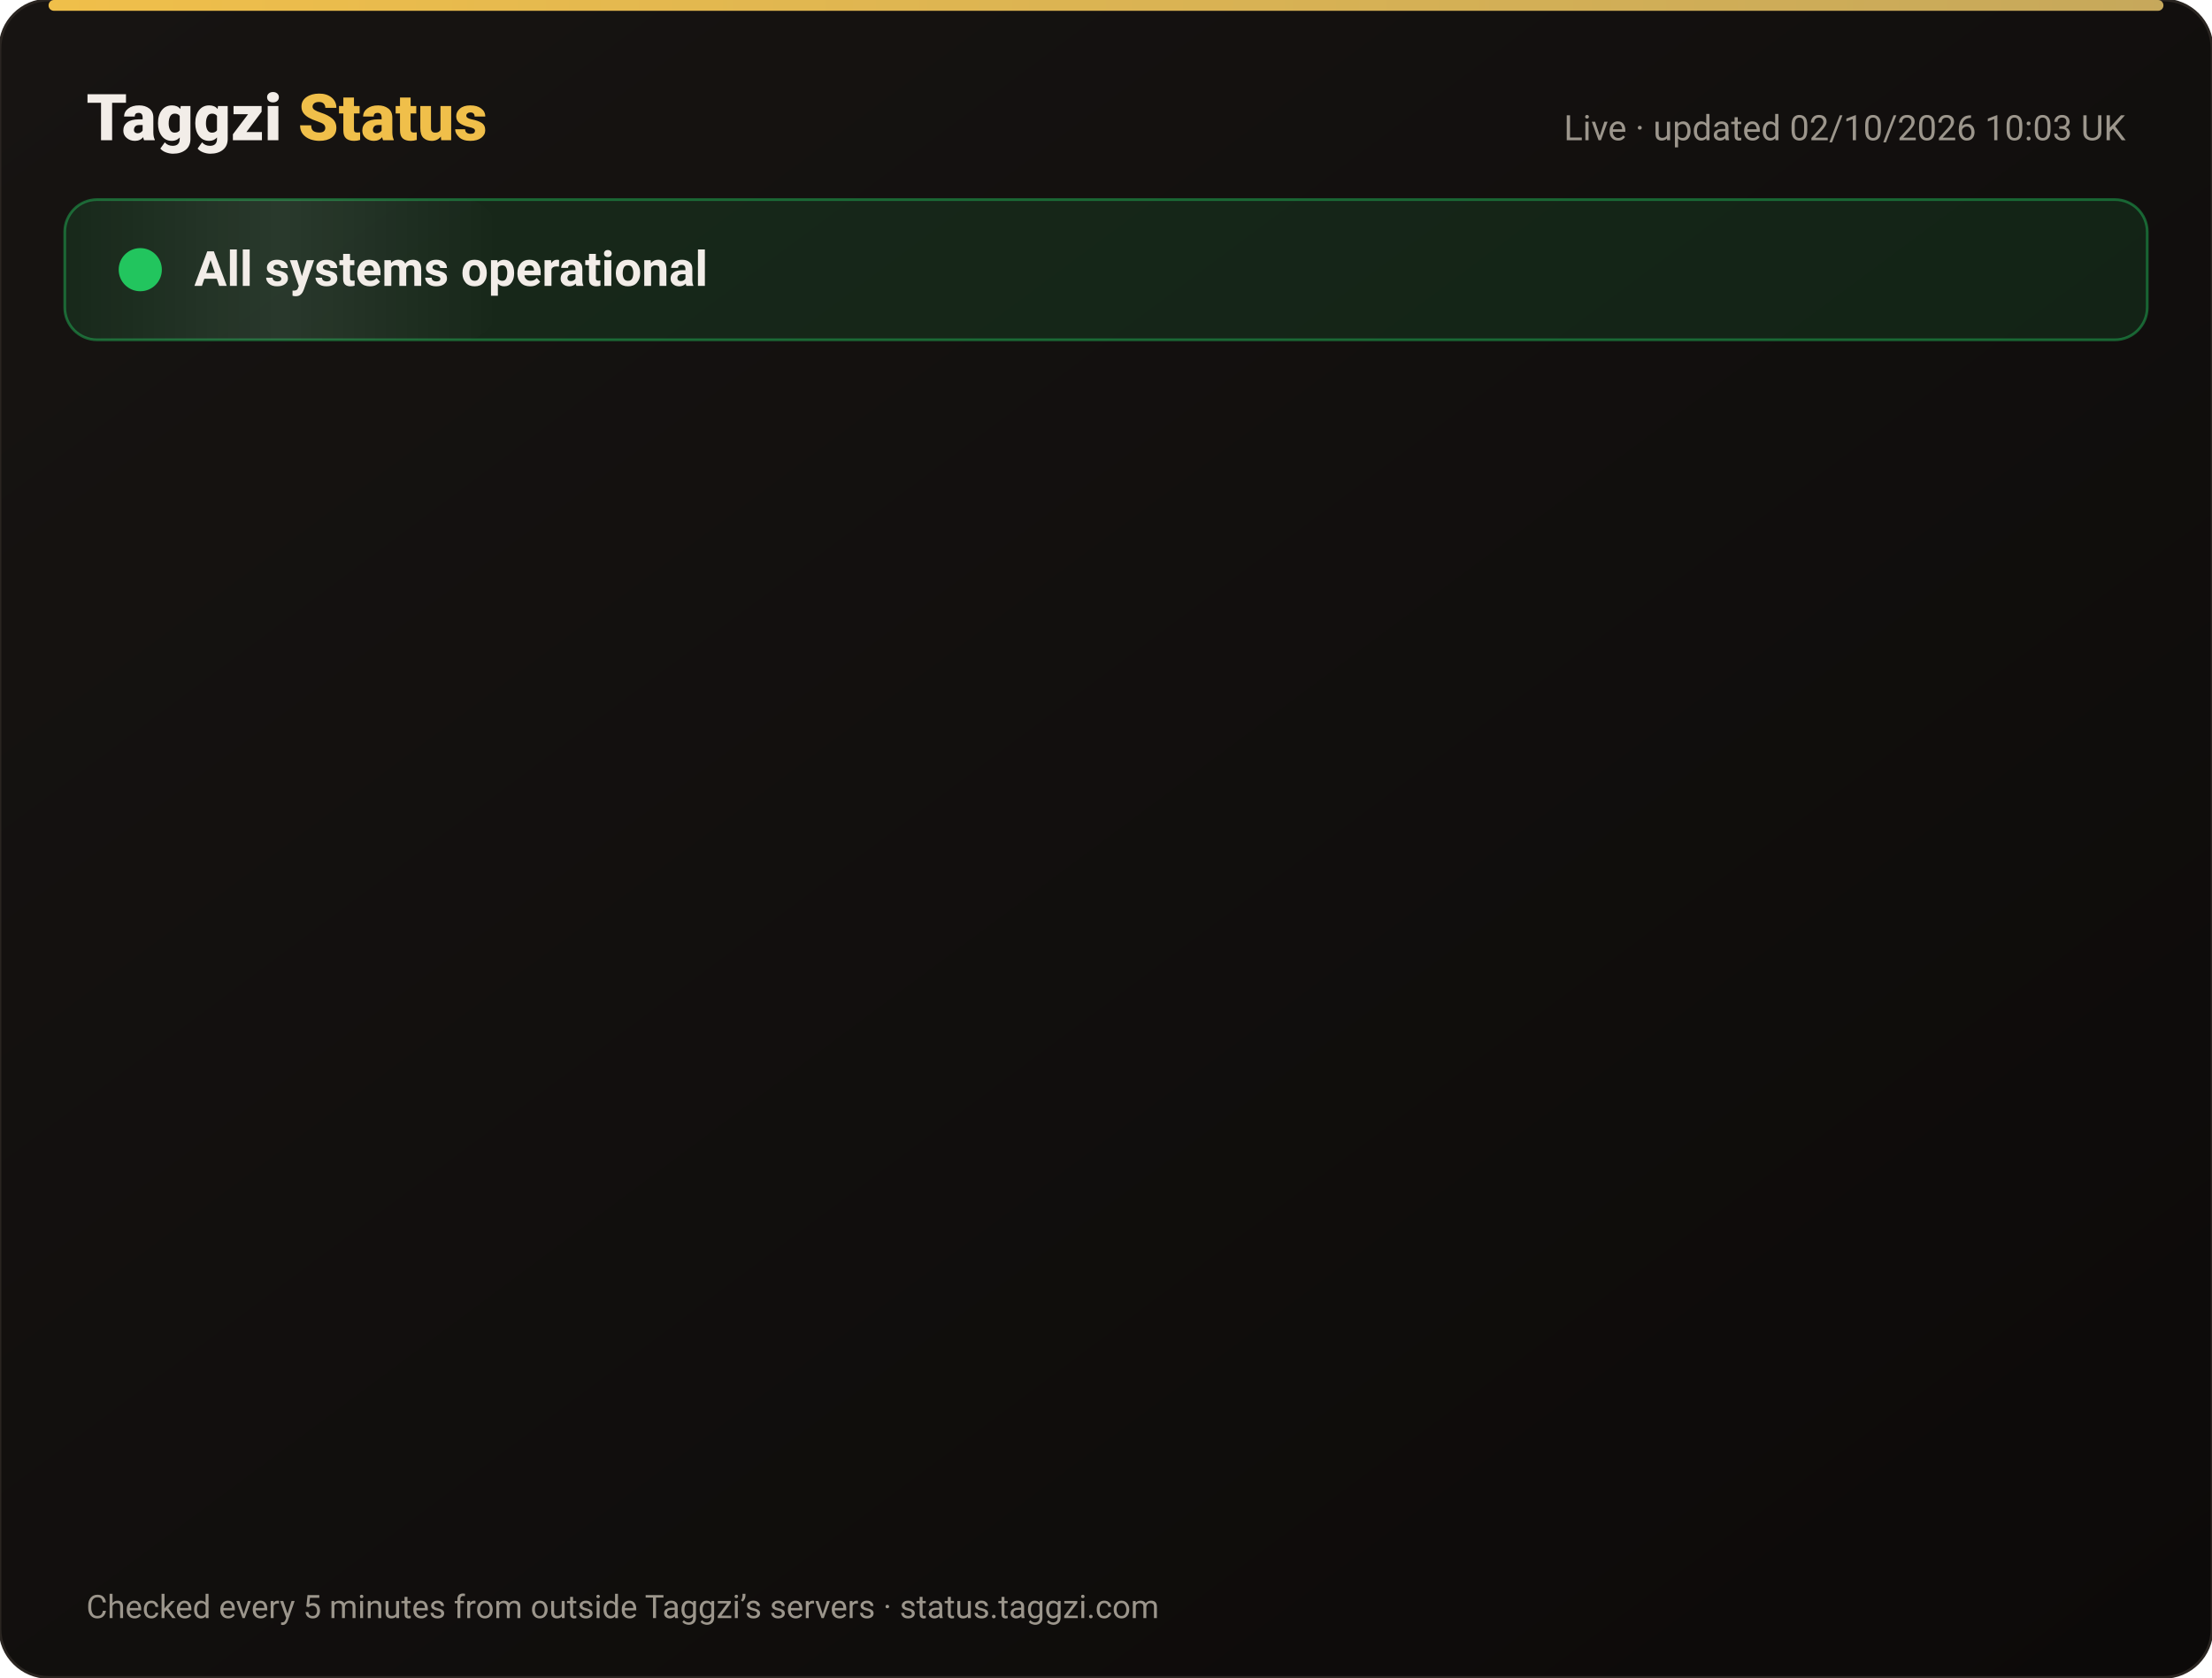
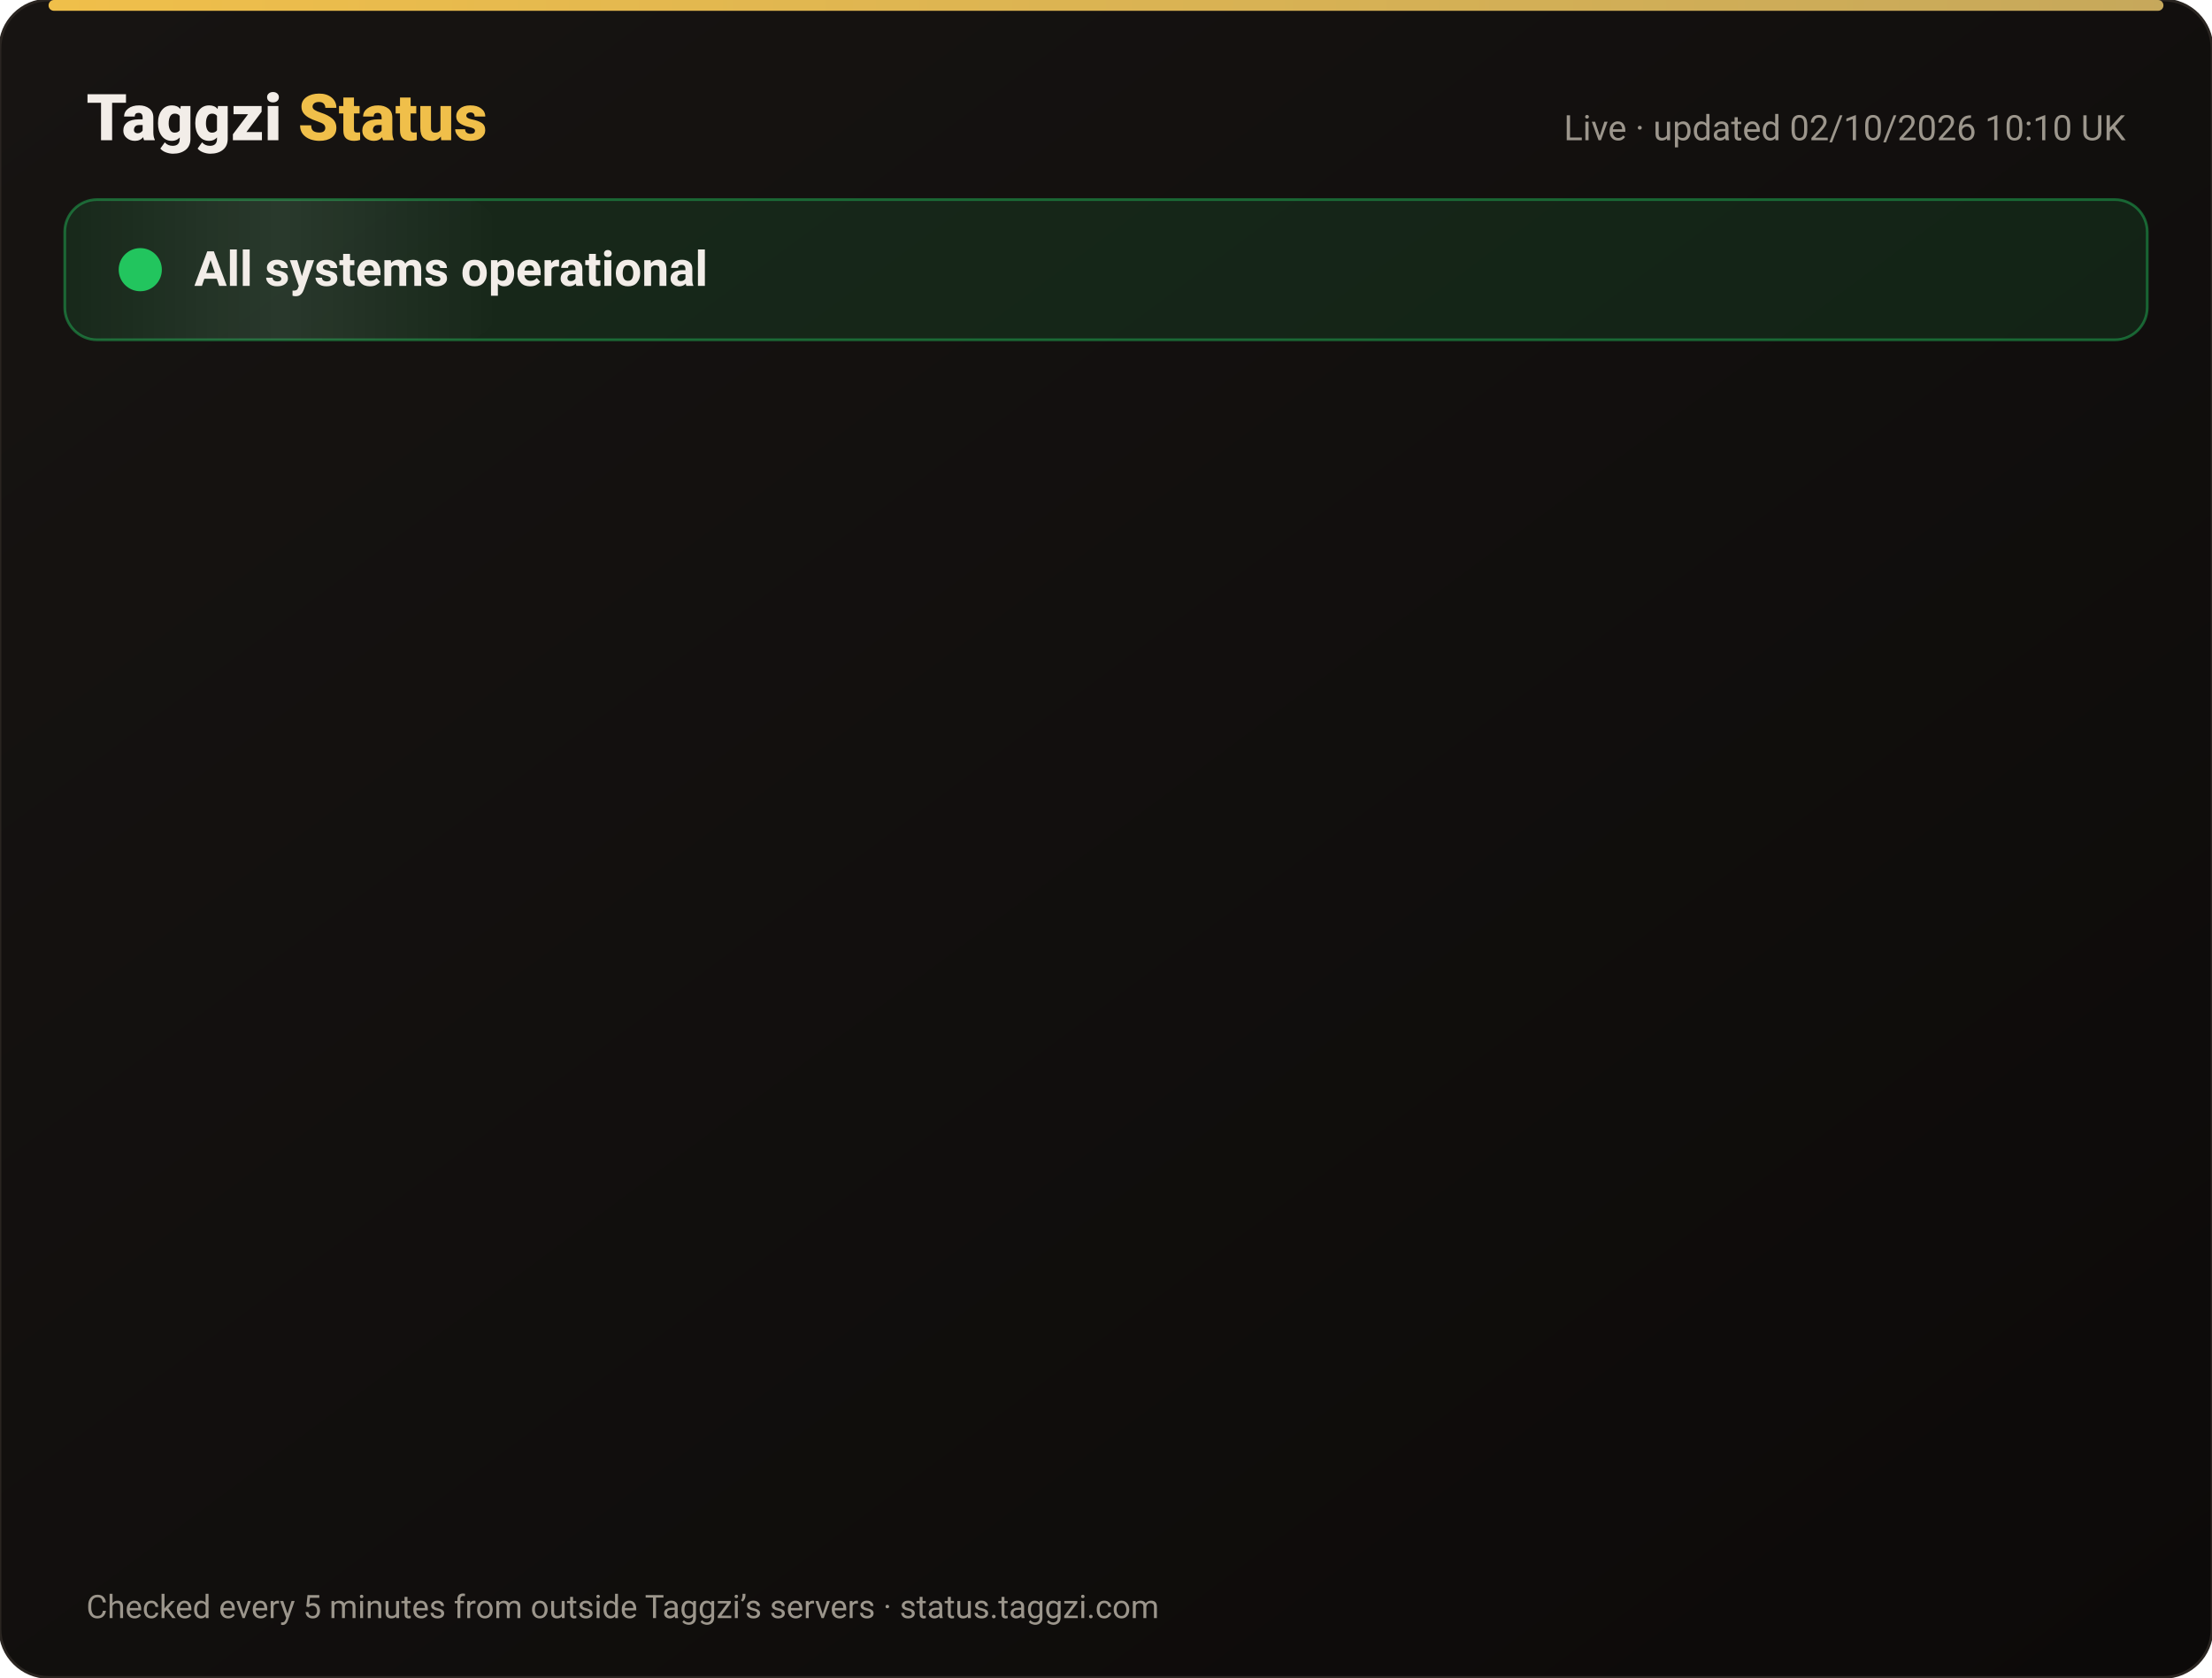
<svg xmlns="http://www.w3.org/2000/svg" width="820" height="622" viewBox="0 0 820 622" font-family="-apple-system,Segoe UI,Roboto,Helvetica,Arial,sans-serif">
  <defs>
    <linearGradient id="bg" x1="0" y1="0" x2="1" y2="1">
      <stop offset="0" stop-color="#171412" />
      <stop offset="1" stop-color="#0C0A09" />
    </linearGradient>
    <linearGradient id="gold" x1="0" x2="1">
      <stop offset="0" stop-color="#F0BF4A" />
      <stop offset="1" stop-color="#c6a85b" />
    </linearGradient>
    <linearGradient id="shine" x1="0" x2="1">
      <stop offset="0" stop-color="#fff" stop-opacity="0" />
      <stop offset=".5" stop-color="#fff" stop-opacity=".08" />
      <stop offset="1" stop-color="#fff" stop-opacity="0" />
    </linearGradient>
  </defs>
  <rect width="820" height="622" rx="18" fill="url(#bg)" stroke="#2a2521" />
  <rect x="18" y="0" width="784" height="4" rx="2" fill="url(#gold)" />
  <text x="32" y="52" font-size="24" font-weight="800" fill="#F2EDE8">Taggzi <tspan fill="#F0BF4A">Status</tspan>
  </text>
-   <text x="788" y="52" font-size="13" fill="#9C968C" text-anchor="end">Live · updated 02/10/2026 10:03 UK</text>
+   <text x="788" y="52" font-size="13" fill="#9C968C" text-anchor="end">Live · updated 02/10/2026 10:10 UK</text>
  <rect x="24" y="74" width="772" height="52" rx="12" fill="#22c55e" fill-opacity=".12" stroke="#22c55e" stroke-opacity=".45" />
  <rect x="24" y="74" width="160" height="52" rx="12" fill="url(#shine)">
    <animate attributeName="x" from="-160" to="820" dur="4s" repeatCount="indefinite" />
  </rect>
  <circle cx="52" cy="100" r="7" fill="#22c55e" />
  <circle cx="52" cy="100" r="7" fill="none" stroke="#22c55e" stroke-width="2">
    <animate attributeName="r" values="7;15;7" dur="2s" repeatCount="indefinite" />
    <animate attributeName="opacity" values=".9;0;.9" dur="2s" repeatCount="indefinite" />
  </circle>
  <text x="72" y="106" font-size="18" font-weight="700" fill="#F2EDE8">All systems operational</text>
  <g opacity="0">
    <animate attributeName="opacity" from="0" to="1" begin="0.00s" dur=".6s" fill="freeze" />
    <line x1="32" y1="188" x2="788" y2="188" stroke="#2a2521" />
    <circle cx="44" cy="166" r="6" fill="#22c55e">
      <animate attributeName="opacity" values="1;.45;1" dur="2.4s" begin="0.00s" repeatCount="indefinite" />
    </circle>
    <text x="62" y="171" font-size="15" font-weight="650" fill="#F2EDE8">Website</text>
    <text x="630" y="171" font-size="13" fill="#9C968C" text-anchor="end">100.00% uptime</text>
    <rect x="648" y="154" width="140" height="24" rx="12" fill="#22c55e" fill-opacity=".14" stroke="#22c55e" stroke-opacity=".5" />
    <text x="718" y="171" font-size="12" font-weight="700" fill="#22c55e" text-anchor="middle">Operational</text>
  </g>
  <g opacity="0">
    <animate attributeName="opacity" from="0" to="1" begin="0.15s" dur=".6s" fill="freeze" />
    <line x1="32" y1="234" x2="788" y2="234" stroke="#2a2521" />
    <circle cx="44" cy="212" r="6" fill="#22c55e">
      <animate attributeName="opacity" values="1;.45;1" dur="2.4s" begin="0.15s" repeatCount="indefinite" />
    </circle>
    <text x="62" y="217" font-size="15" font-weight="650" fill="#F2EDE8">Tag scans</text>
    <text x="630" y="217" font-size="13" fill="#9C968C" text-anchor="end">100.00% uptime</text>
    <rect x="648" y="200" width="140" height="24" rx="12" fill="#22c55e" fill-opacity=".14" stroke="#22c55e" stroke-opacity=".5" />
    <text x="718" y="217" font-size="12" font-weight="700" fill="#22c55e" text-anchor="middle">Operational</text>
  </g>
  <g opacity="0">
    <animate attributeName="opacity" from="0" to="1" begin="0.30s" dur=".6s" fill="freeze" />
    <line x1="32" y1="280" x2="788" y2="280" stroke="#2a2521" />
    <circle cx="44" cy="258" r="6" fill="#22c55e">
      <animate attributeName="opacity" values="1;.45;1" dur="2.4s" begin="0.30s" repeatCount="indefinite" />
    </circle>
    <text x="62" y="263" font-size="15" font-weight="650" fill="#F2EDE8">Manual tag lookup</text>
    <text x="630" y="263" font-size="13" fill="#9C968C" text-anchor="end">100.00% uptime</text>
    <rect x="648" y="246" width="140" height="24" rx="12" fill="#22c55e" fill-opacity=".14" stroke="#22c55e" stroke-opacity=".5" />
    <text x="718" y="263" font-size="12" font-weight="700" fill="#22c55e" text-anchor="middle">Operational</text>
  </g>
  <g opacity="0">
    <animate attributeName="opacity" from="0" to="1" begin="0.45s" dur=".6s" fill="freeze" />
    <line x1="32" y1="326" x2="788" y2="326" stroke="#2a2521" />
    <circle cx="44" cy="304" r="6" fill="#22c55e">
      <animate attributeName="opacity" values="1;.45;1" dur="2.4s" begin="0.45s" repeatCount="indefinite" />
    </circle>
    <text x="62" y="309" font-size="15" font-weight="650" fill="#F2EDE8">App &amp; login</text>
    <text x="630" y="309" font-size="13" fill="#9C968C" text-anchor="end">100.00% uptime</text>
    <rect x="648" y="292" width="140" height="24" rx="12" fill="#22c55e" fill-opacity=".14" stroke="#22c55e" stroke-opacity=".5" />
    <text x="718" y="309" font-size="12" font-weight="700" fill="#22c55e" text-anchor="middle">Operational</text>
  </g>
  <g opacity="0">
    <animate attributeName="opacity" from="0" to="1" begin="0.60s" dur=".6s" fill="freeze" />
    <line x1="32" y1="372" x2="788" y2="372" stroke="#2a2521" />
    <circle cx="44" cy="350" r="6" fill="#22c55e">
      <animate attributeName="opacity" values="1;.45;1" dur="2.4s" begin="0.60s" repeatCount="indefinite" />
    </circle>
    <text x="62" y="355" font-size="15" font-weight="650" fill="#F2EDE8">Community alerts</text>
    <text x="630" y="355" font-size="13" fill="#9C968C" text-anchor="end">100.00% uptime</text>
    <rect x="648" y="338" width="140" height="24" rx="12" fill="#22c55e" fill-opacity=".14" stroke="#22c55e" stroke-opacity=".5" />
    <text x="718" y="355" font-size="12" font-weight="700" fill="#22c55e" text-anchor="middle">Operational</text>
  </g>
  <g opacity="0">
    <animate attributeName="opacity" from="0" to="1" begin="0.75s" dur=".6s" fill="freeze" />
    <line x1="32" y1="418" x2="788" y2="418" stroke="#2a2521" />
    <circle cx="44" cy="396" r="6" fill="#22c55e">
      <animate attributeName="opacity" values="1;.45;1" dur="2.4s" begin="0.75s" repeatCount="indefinite" />
    </circle>
    <text x="62" y="401" font-size="15" font-weight="650" fill="#F2EDE8">Private calling</text>
    <text x="630" y="401" font-size="13" fill="#9C968C" text-anchor="end">100.00% uptime</text>
    <rect x="648" y="384" width="140" height="24" rx="12" fill="#22c55e" fill-opacity=".14" stroke="#22c55e" stroke-opacity=".5" />
    <text x="718" y="401" font-size="12" font-weight="700" fill="#22c55e" text-anchor="middle">Operational</text>
  </g>
  <g opacity="0">
    <animate attributeName="opacity" from="0" to="1" begin="0.90s" dur=".6s" fill="freeze" />
    <line x1="32" y1="464" x2="788" y2="464" stroke="#2a2521" />
    <circle cx="44" cy="442" r="6" fill="#22c55e">
      <animate attributeName="opacity" values="1;.45;1" dur="2.4s" begin="0.90s" repeatCount="indefinite" />
    </circle>
    <text x="62" y="447" font-size="15" font-weight="650" fill="#F2EDE8">Payments</text>
    <text x="630" y="447" font-size="13" fill="#9C968C" text-anchor="end">100.00% uptime</text>
    <rect x="648" y="430" width="140" height="24" rx="12" fill="#22c55e" fill-opacity=".14" stroke="#22c55e" stroke-opacity=".5" />
    <text x="718" y="447" font-size="12" font-weight="700" fill="#22c55e" text-anchor="middle">Operational</text>
  </g>
  <g opacity="0">
    <animate attributeName="opacity" from="0" to="1" begin="1.05s" dur=".6s" fill="freeze" />
    <line x1="32" y1="510" x2="788" y2="510" stroke="#2a2521" />
    <circle cx="44" cy="488" r="6" fill="#22c55e">
      <animate attributeName="opacity" values="1;.45;1" dur="2.4s" begin="1.05s" repeatCount="indefinite" />
    </circle>
    <text x="62" y="493" font-size="15" font-weight="650" fill="#F2EDE8">Email &amp; support</text>
    <text x="630" y="493" font-size="13" fill="#9C968C" text-anchor="end">100.00% uptime</text>
    <rect x="648" y="476" width="140" height="24" rx="12" fill="#22c55e" fill-opacity=".14" stroke="#22c55e" stroke-opacity=".5" />
    <text x="718" y="493" font-size="12" font-weight="700" fill="#22c55e" text-anchor="middle">Operational</text>
  </g>
  <g opacity="0">
    <animate attributeName="opacity" from="0" to="1" begin="1.20s" dur=".6s" fill="freeze" />
    <line x1="32" y1="556" x2="788" y2="556" stroke="#2a2521" />
    <circle cx="44" cy="534" r="6" fill="#22c55e">
      <animate attributeName="opacity" values="1;.45;1" dur="2.4s" begin="1.20s" repeatCount="indefinite" />
    </circle>
    <text x="62" y="539" font-size="15" font-weight="650" fill="#F2EDE8">Secure connection (SSL)</text>
    <text x="630" y="539" font-size="13" fill="#9C968C" text-anchor="end">100.00% uptime</text>
    <rect x="648" y="522" width="140" height="24" rx="12" fill="#22c55e" fill-opacity=".14" stroke="#22c55e" stroke-opacity=".5" />
    <text x="718" y="539" font-size="12" font-weight="700" fill="#22c55e" text-anchor="middle">Operational</text>
  </g>
  <text x="32" y="600" font-size="12" fill="#9C968C">Checked every 5 minutes from outside Taggzi’s servers · status.taggzi.com</text>
</svg>
